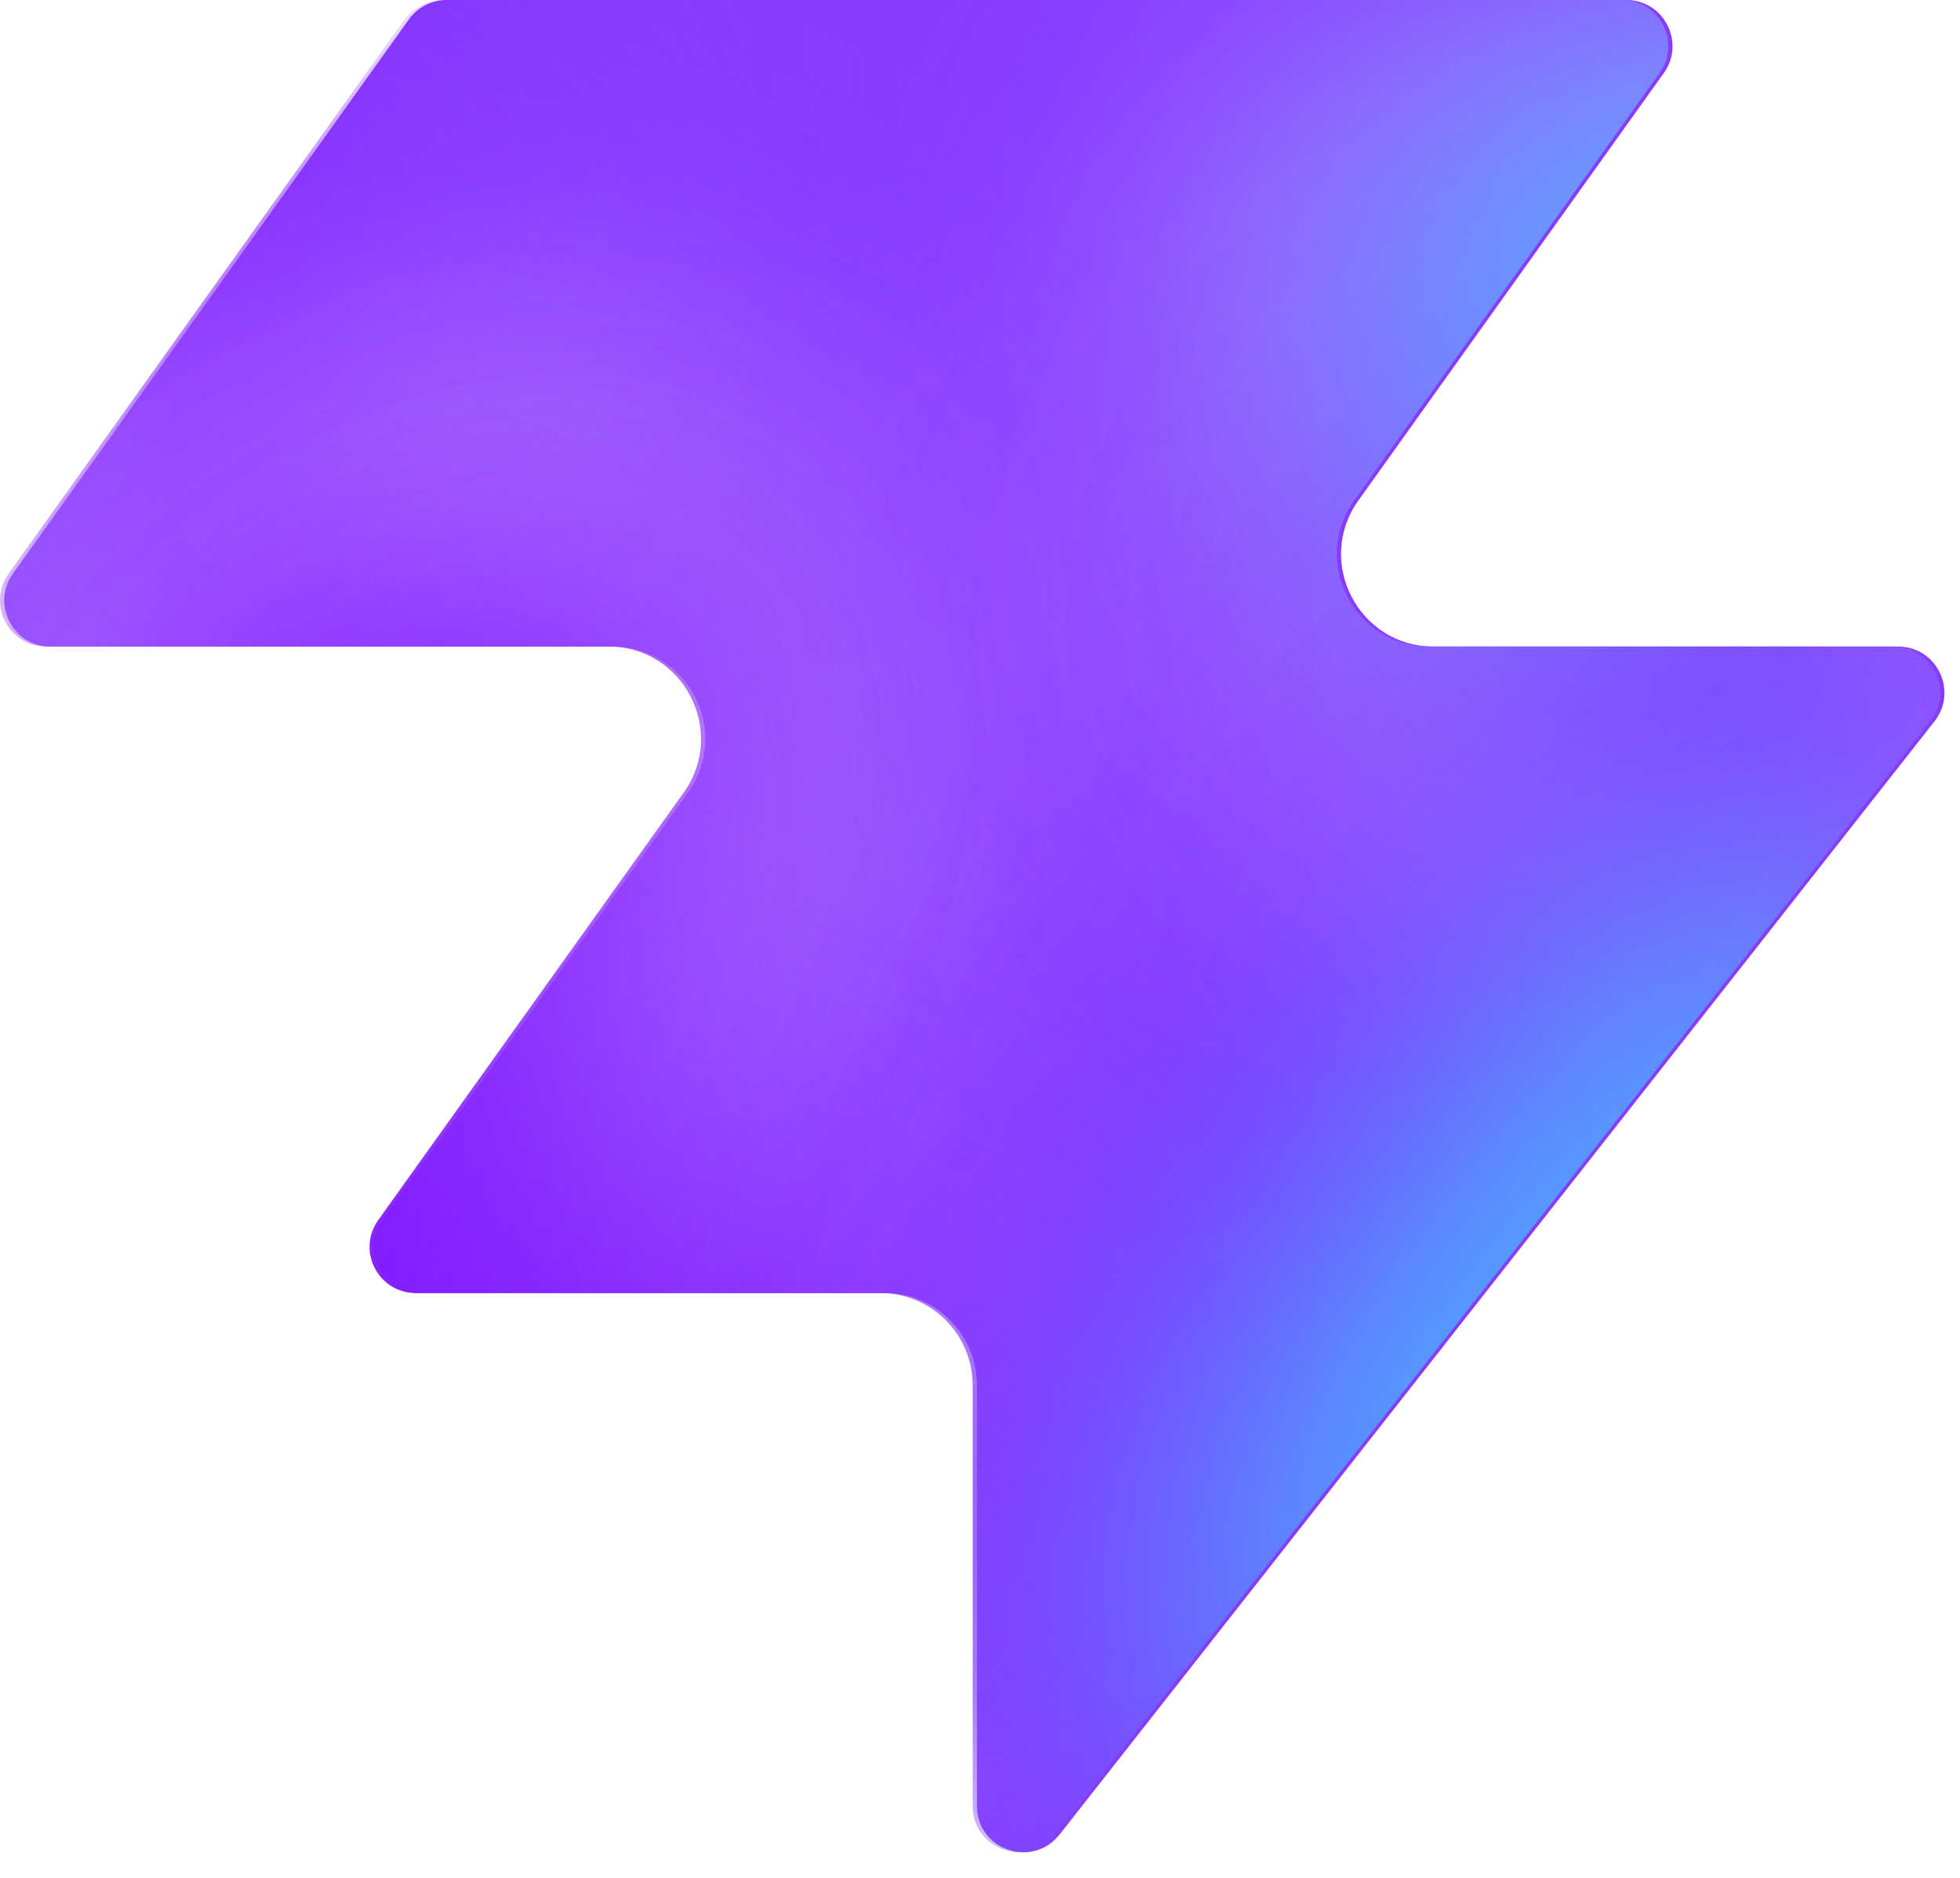
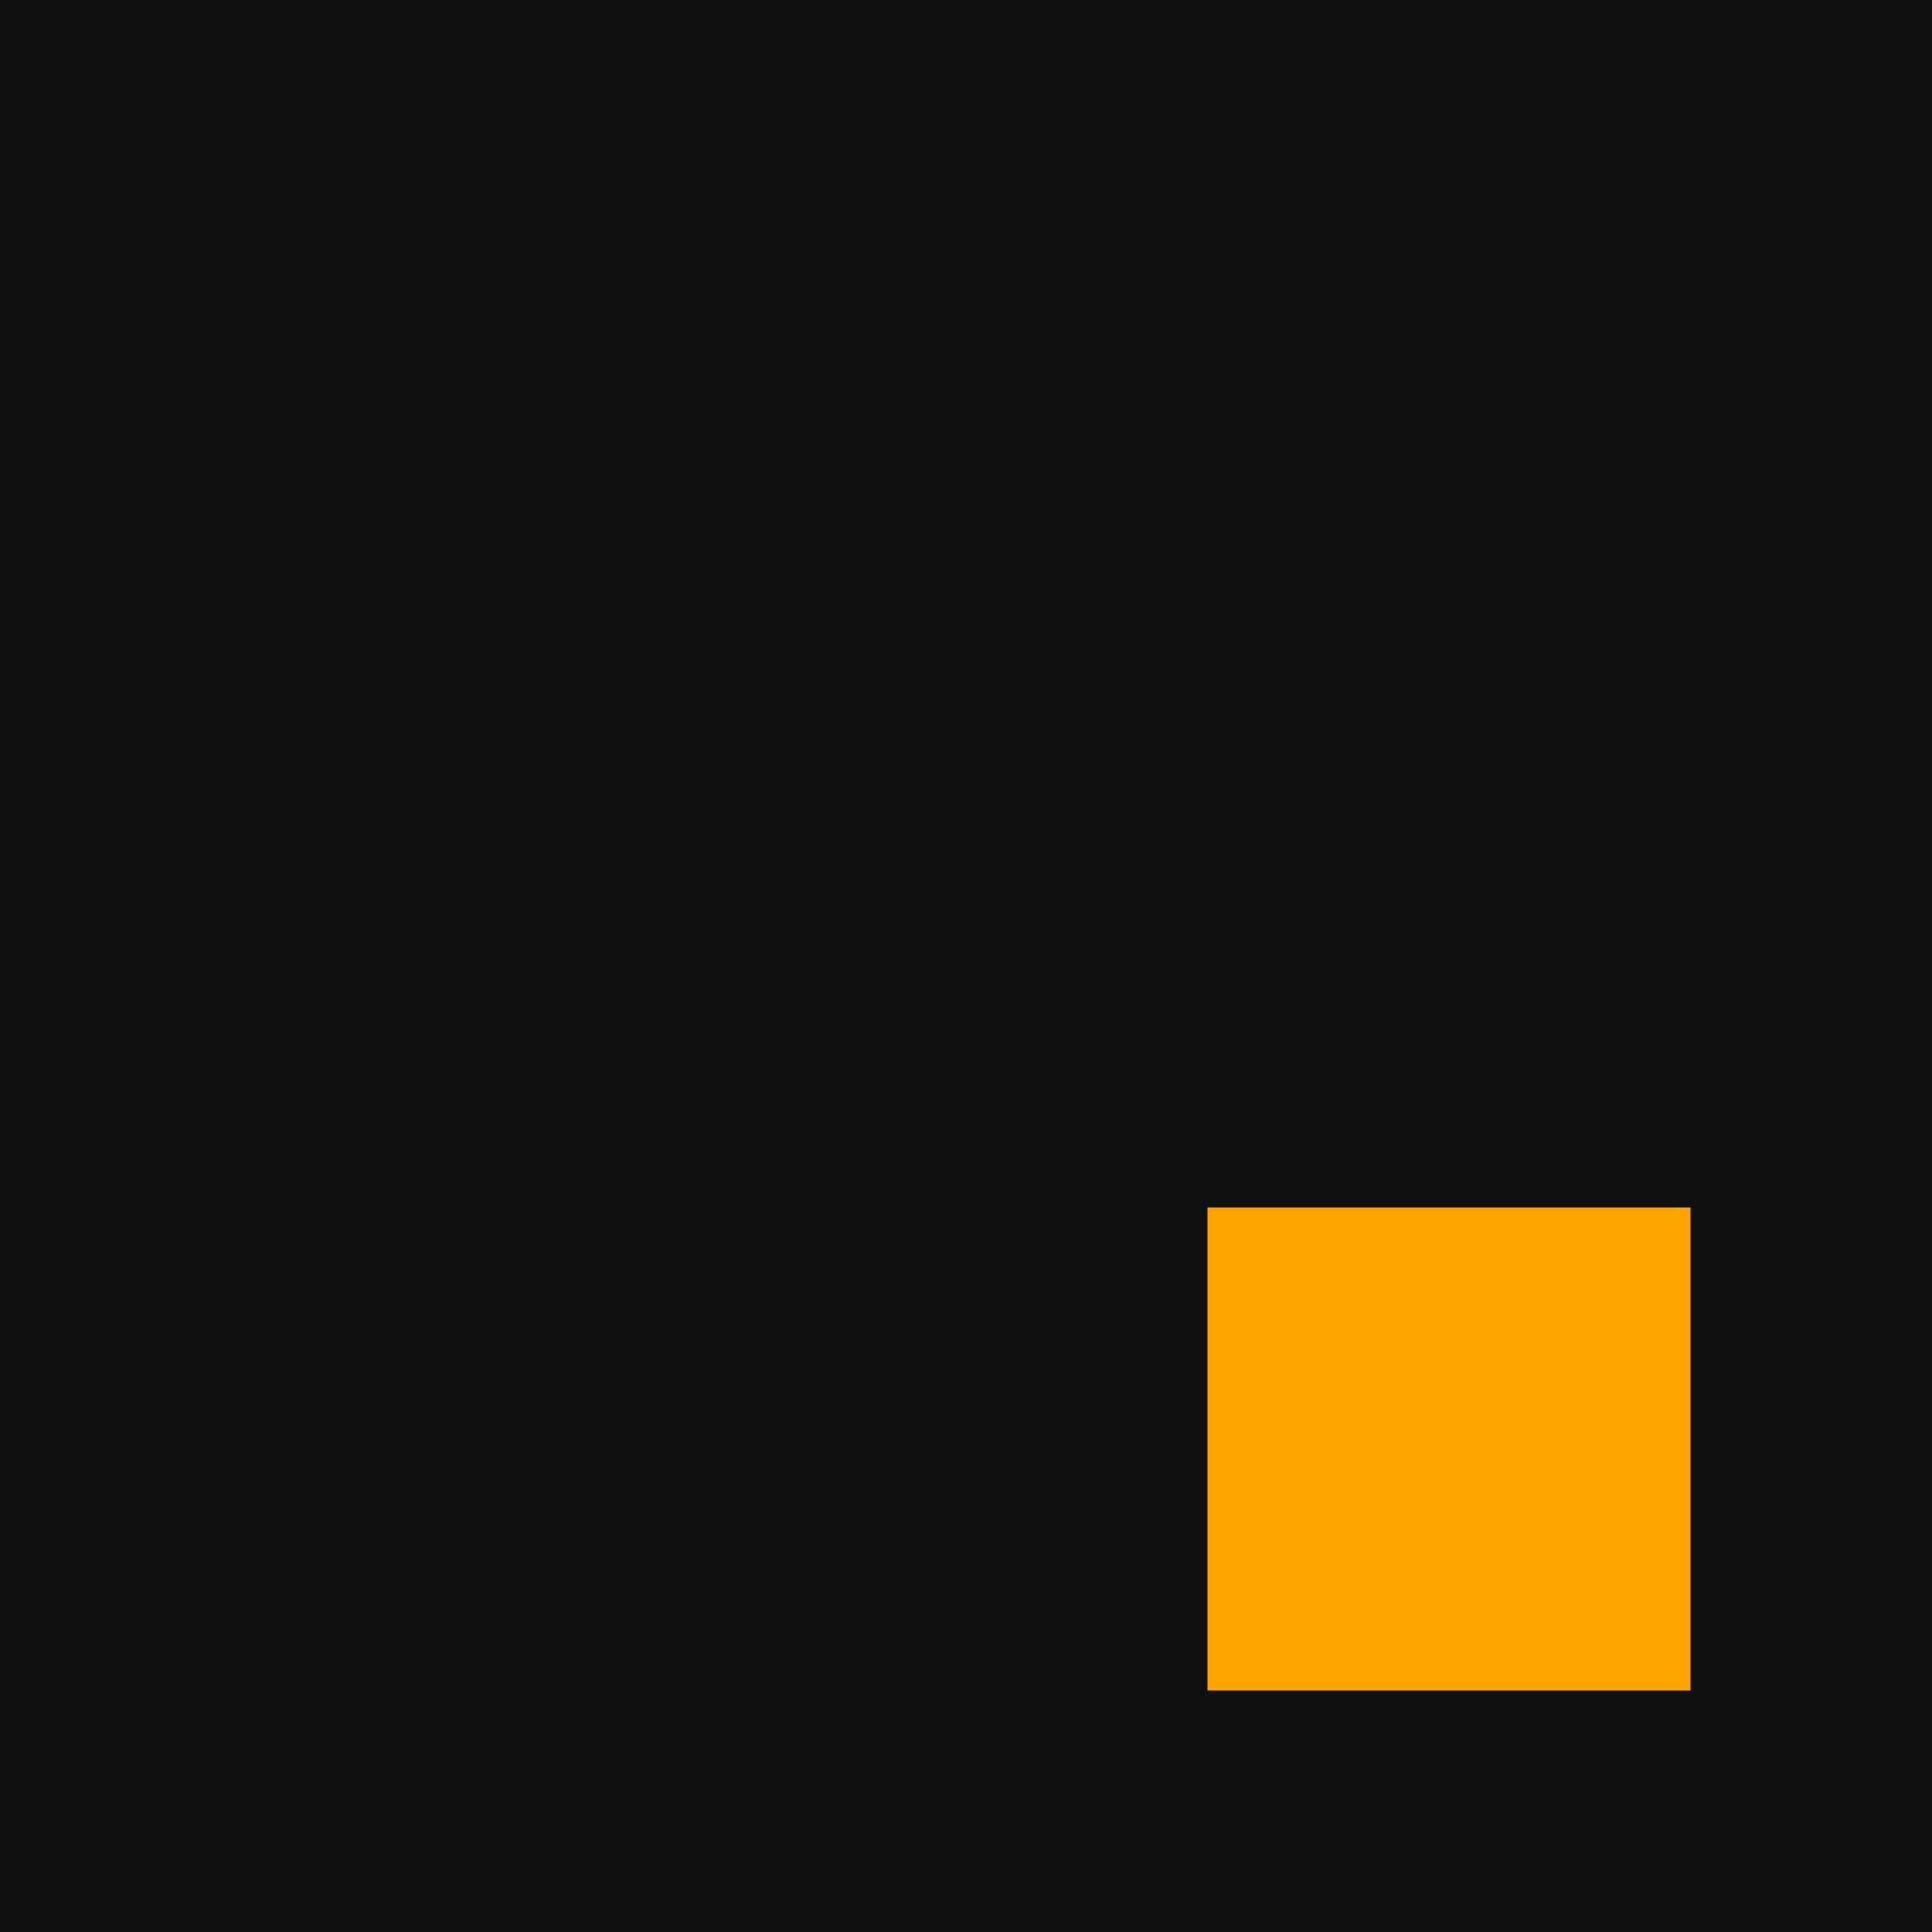
- <svg xmlns="http://www.w3.org/2000/svg" width="48" height="46" fill="none" viewBox="0 0 48 46">
-   <path fill="#863bff" d="M25.946 44.938c-.664.845-2.021.375-2.021-.698V33.937a2.26 2.26 0 0 0-2.262-2.262H10.287c-.92 0-1.456-1.04-.92-1.788l7.48-10.471c1.07-1.497 0-3.578-1.842-3.578H1.237c-.92 0-1.456-1.04-.92-1.788L10.013.474c.214-.297.556-.474.92-.474h28.894c.92 0 1.456 1.04.92 1.788l-7.48 10.471c-1.07 1.498 0 3.579 1.842 3.579h11.377c.943 0 1.473 1.088.89 1.83L25.947 44.94z" style="fill:#863bff;fill:color(display-p3 .525 .23 1);fill-opacity:1" />
-   <mask id="a" width="48" height="46" x="0" y="0" maskUnits="userSpaceOnUse" style="mask-type:alpha">
-     <path fill="#000" d="M25.842 44.938c-.664.844-2.021.375-2.021-.698V33.937a2.26 2.26 0 0 0-2.262-2.262H10.183c-.92 0-1.456-1.04-.92-1.788l7.48-10.471c1.07-1.498 0-3.579-1.842-3.579H1.133c-.92 0-1.456-1.04-.92-1.787L9.91.473c.214-.297.556-.474.92-.474h28.894c.92 0 1.456 1.04.92 1.788l-7.48 10.471c-1.07 1.498 0 3.578 1.842 3.578h11.377c.943 0 1.473 1.088.89 1.832L25.843 44.94z" style="fill:#000;fill-opacity:1" />
-   </mask>
-   <g mask="url(#a)">
-     <g filter="url(#b)">
-       <ellipse cx="5.508" cy="14.704" fill="#ede6ff" rx="5.508" ry="14.704" style="fill:#ede6ff;fill:color(display-p3 .927 .903 1);fill-opacity:1" transform="matrix(.00324 1 1 -.00324 -4.47 31.516)" />
-     </g>
-     <g filter="url(#c)">
-       <ellipse cx="10.399" cy="29.851" fill="#ede6ff" rx="10.399" ry="29.851" style="fill:#ede6ff;fill:color(display-p3 .927 .903 1);fill-opacity:1" transform="matrix(.00324 1 1 -.00324 -39.328 7.883)" />
-     </g>
-     <g filter="url(#d)">
-       <ellipse cx="5.508" cy="30.487" fill="#7e14ff" rx="5.508" ry="30.487" style="fill:#7e14ff;fill:color(display-p3 .492 .077 1);fill-opacity:1" transform="rotate(89.814 -25.913 -14.639)scale(1 -1)" />
-     </g>
-     <g filter="url(#e)">
-       <ellipse cx="5.508" cy="30.599" fill="#7e14ff" rx="5.508" ry="30.599" style="fill:#7e14ff;fill:color(display-p3 .492 .077 1);fill-opacity:1" transform="rotate(89.814 -32.644 -3.334)scale(1 -1)" />
-     </g>
-     <g filter="url(#f)">
-       <ellipse cx="5.508" cy="30.599" fill="#7e14ff" rx="5.508" ry="30.599" style="fill:#7e14ff;fill:color(display-p3 .492 .077 1);fill-opacity:1" transform="matrix(.00324 1 1 -.00324 -34.34 30.47)" />
-     </g>
-     <g filter="url(#g)">
-       <ellipse cx="14.072" cy="22.078" fill="#ede6ff" rx="14.072" ry="22.078" style="fill:#ede6ff;fill:color(display-p3 .927 .903 1);fill-opacity:1" transform="rotate(93.35 24.506 48.493)scale(-1 1)" />
-     </g>
-     <g filter="url(#h)">
-       <ellipse cx="3.47" cy="21.501" fill="#7e14ff" rx="3.47" ry="21.501" style="fill:#7e14ff;fill:color(display-p3 .492 .077 1);fill-opacity:1" transform="rotate(89.009 28.708 47.59)scale(-1 1)" />
-     </g>
-     <g filter="url(#i)">
-       <ellipse cx="3.47" cy="21.501" fill="#7e14ff" rx="3.47" ry="21.501" style="fill:#7e14ff;fill:color(display-p3 .492 .077 1);fill-opacity:1" transform="rotate(89.009 28.708 47.59)scale(-1 1)" />
-     </g>
-     <g filter="url(#j)">
-       <ellipse cx=".387" cy="8.972" fill="#7e14ff" rx="4.407" ry="29.108" style="fill:#7e14ff;fill:color(display-p3 .492 .077 1);fill-opacity:1" transform="rotate(39.51 .387 8.972)" />
-     </g>
-     <g filter="url(#k)">
-       <ellipse cx="47.523" cy="-6.092" fill="#7e14ff" rx="4.407" ry="29.108" style="fill:#7e14ff;fill:color(display-p3 .492 .077 1);fill-opacity:1" transform="rotate(37.892 47.523 -6.092)" />
-     </g>
-     <g filter="url(#l)">
-       <ellipse cx="41.412" cy="6.333" fill="#47bfff" rx="5.971" ry="9.665" style="fill:#47bfff;fill:color(display-p3 .28 .748 1);fill-opacity:1" transform="rotate(37.892 41.412 6.333)" />
-     </g>
-     <g filter="url(#m)">
-       <ellipse cx="-1.879" cy="38.332" fill="#7e14ff" rx="4.407" ry="29.108" style="fill:#7e14ff;fill:color(display-p3 .492 .077 1);fill-opacity:1" transform="rotate(37.892 -1.88 38.332)" />
-     </g>
-     <g filter="url(#n)">
-       <ellipse cx="-1.879" cy="38.332" fill="#7e14ff" rx="4.407" ry="29.108" style="fill:#7e14ff;fill:color(display-p3 .492 .077 1);fill-opacity:1" transform="rotate(37.892 -1.88 38.332)" />
-     </g>
-     <g filter="url(#o)">
-       <ellipse cx="35.651" cy="29.907" fill="#7e14ff" rx="4.407" ry="29.108" style="fill:#7e14ff;fill:color(display-p3 .492 .077 1);fill-opacity:1" transform="rotate(37.892 35.651 29.907)" />
-     </g>
-     <g filter="url(#p)">
-       <ellipse cx="38.418" cy="32.4" fill="#47bfff" rx="5.971" ry="15.297" style="fill:#47bfff;fill:color(display-p3 .28 .748 1);fill-opacity:1" transform="rotate(37.892 38.418 32.4)" />
-     </g>
-   </g>
-   <defs>
-     <filter id="b" width="60.045" height="41.654" x="-19.77" y="16.149" color-interpolation-filters="sRGB" filterUnits="userSpaceOnUse">
-       <feFlood flood-opacity="0" result="BackgroundImageFix" />
-       <feBlend in="SourceGraphic" in2="BackgroundImageFix" result="shape" />
-       <feGaussianBlur result="effect1_foregroundBlur_2002_17158" stdDeviation="7.659" />
-     </filter>
-     <filter id="c" width="90.34" height="51.437" x="-54.613" y="-7.533" color-interpolation-filters="sRGB" filterUnits="userSpaceOnUse">
-       <feFlood flood-opacity="0" result="BackgroundImageFix" />
-       <feBlend in="SourceGraphic" in2="BackgroundImageFix" result="shape" />
-       <feGaussianBlur result="effect1_foregroundBlur_2002_17158" stdDeviation="7.659" />
-     </filter>
-     <filter id="d" width="79.355" height="29.4" x="-49.64" y="2.03" color-interpolation-filters="sRGB" filterUnits="userSpaceOnUse">
-       <feFlood flood-opacity="0" result="BackgroundImageFix" />
-       <feBlend in="SourceGraphic" in2="BackgroundImageFix" result="shape" />
-       <feGaussianBlur result="effect1_foregroundBlur_2002_17158" stdDeviation="4.596" />
-     </filter>
-     <filter id="e" width="79.579" height="29.4" x="-45.045" y="20.029" color-interpolation-filters="sRGB" filterUnits="userSpaceOnUse">
-       <feFlood flood-opacity="0" result="BackgroundImageFix" />
-       <feBlend in="SourceGraphic" in2="BackgroundImageFix" result="shape" />
-       <feGaussianBlur result="effect1_foregroundBlur_2002_17158" stdDeviation="4.596" />
-     </filter>
-     <filter id="f" width="79.579" height="29.4" x="-43.513" y="21.178" color-interpolation-filters="sRGB" filterUnits="userSpaceOnUse">
-       <feFlood flood-opacity="0" result="BackgroundImageFix" />
-       <feBlend in="SourceGraphic" in2="BackgroundImageFix" result="shape" />
-       <feGaussianBlur result="effect1_foregroundBlur_2002_17158" stdDeviation="4.596" />
-     </filter>
-     <filter id="g" width="74.749" height="58.852" x="15.756" y="-17.901" color-interpolation-filters="sRGB" filterUnits="userSpaceOnUse">
-       <feFlood flood-opacity="0" result="BackgroundImageFix" />
-       <feBlend in="SourceGraphic" in2="BackgroundImageFix" result="shape" />
-       <feGaussianBlur result="effect1_foregroundBlur_2002_17158" stdDeviation="7.659" />
-     </filter>
-     <filter id="h" width="61.377" height="25.362" x="23.548" y="2.284" color-interpolation-filters="sRGB" filterUnits="userSpaceOnUse">
-       <feFlood flood-opacity="0" result="BackgroundImageFix" />
-       <feBlend in="SourceGraphic" in2="BackgroundImageFix" result="shape" />
-       <feGaussianBlur result="effect1_foregroundBlur_2002_17158" stdDeviation="4.596" />
-     </filter>
-     <filter id="i" width="61.377" height="25.362" x="23.548" y="2.284" color-interpolation-filters="sRGB" filterUnits="userSpaceOnUse">
-       <feFlood flood-opacity="0" result="BackgroundImageFix" />
-       <feBlend in="SourceGraphic" in2="BackgroundImageFix" result="shape" />
-       <feGaussianBlur result="effect1_foregroundBlur_2002_17158" stdDeviation="4.596" />
-     </filter>
-     <filter id="j" width="56.045" height="63.649" x="-27.636" y="-22.853" color-interpolation-filters="sRGB" filterUnits="userSpaceOnUse">
-       <feFlood flood-opacity="0" result="BackgroundImageFix" />
-       <feBlend in="SourceGraphic" in2="BackgroundImageFix" result="shape" />
-       <feGaussianBlur result="effect1_foregroundBlur_2002_17158" stdDeviation="4.596" />
-     </filter>
-     <filter id="k" width="54.814" height="64.646" x="20.116" y="-38.415" color-interpolation-filters="sRGB" filterUnits="userSpaceOnUse">
-       <feFlood flood-opacity="0" result="BackgroundImageFix" />
-       <feBlend in="SourceGraphic" in2="BackgroundImageFix" result="shape" />
-       <feGaussianBlur result="effect1_foregroundBlur_2002_17158" stdDeviation="4.596" />
-     </filter>
-     <filter id="l" width="33.541" height="35.313" x="24.641" y="-11.323" color-interpolation-filters="sRGB" filterUnits="userSpaceOnUse">
-       <feFlood flood-opacity="0" result="BackgroundImageFix" />
-       <feBlend in="SourceGraphic" in2="BackgroundImageFix" result="shape" />
-       <feGaussianBlur result="effect1_foregroundBlur_2002_17158" stdDeviation="4.596" />
-     </filter>
-     <filter id="m" width="54.814" height="64.646" x="-29.286" y="6.009" color-interpolation-filters="sRGB" filterUnits="userSpaceOnUse">
-       <feFlood flood-opacity="0" result="BackgroundImageFix" />
-       <feBlend in="SourceGraphic" in2="BackgroundImageFix" result="shape" />
-       <feGaussianBlur result="effect1_foregroundBlur_2002_17158" stdDeviation="4.596" />
-     </filter>
-     <filter id="n" width="54.814" height="64.646" x="-29.286" y="6.009" color-interpolation-filters="sRGB" filterUnits="userSpaceOnUse">
-       <feFlood flood-opacity="0" result="BackgroundImageFix" />
-       <feBlend in="SourceGraphic" in2="BackgroundImageFix" result="shape" />
-       <feGaussianBlur result="effect1_foregroundBlur_2002_17158" stdDeviation="4.596" />
-     </filter>
-     <filter id="o" width="54.814" height="64.646" x="8.244" y="-2.416" color-interpolation-filters="sRGB" filterUnits="userSpaceOnUse">
-       <feFlood flood-opacity="0" result="BackgroundImageFix" />
-       <feBlend in="SourceGraphic" in2="BackgroundImageFix" result="shape" />
-       <feGaussianBlur result="effect1_foregroundBlur_2002_17158" stdDeviation="4.596" />
-     </filter>
-     <filter id="p" width="39.409" height="43.623" x="18.713" y="10.588" color-interpolation-filters="sRGB" filterUnits="userSpaceOnUse">
-       <feFlood flood-opacity="0" result="BackgroundImageFix" />
-       <feBlend in="SourceGraphic" in2="BackgroundImageFix" result="shape" />
-       <feGaussianBlur result="effect1_foregroundBlur_2002_17158" stdDeviation="4.596" />
-     </filter>
-   </defs>
+ <svg xmlns="http://www.w3.org/2000/svg" viewBox="0 0 16 16">
+   <rect width="16" height="16" fill="#111" />
+   <rect x="10" y="10" width="4" height="4" fill="orange" />
</svg>
